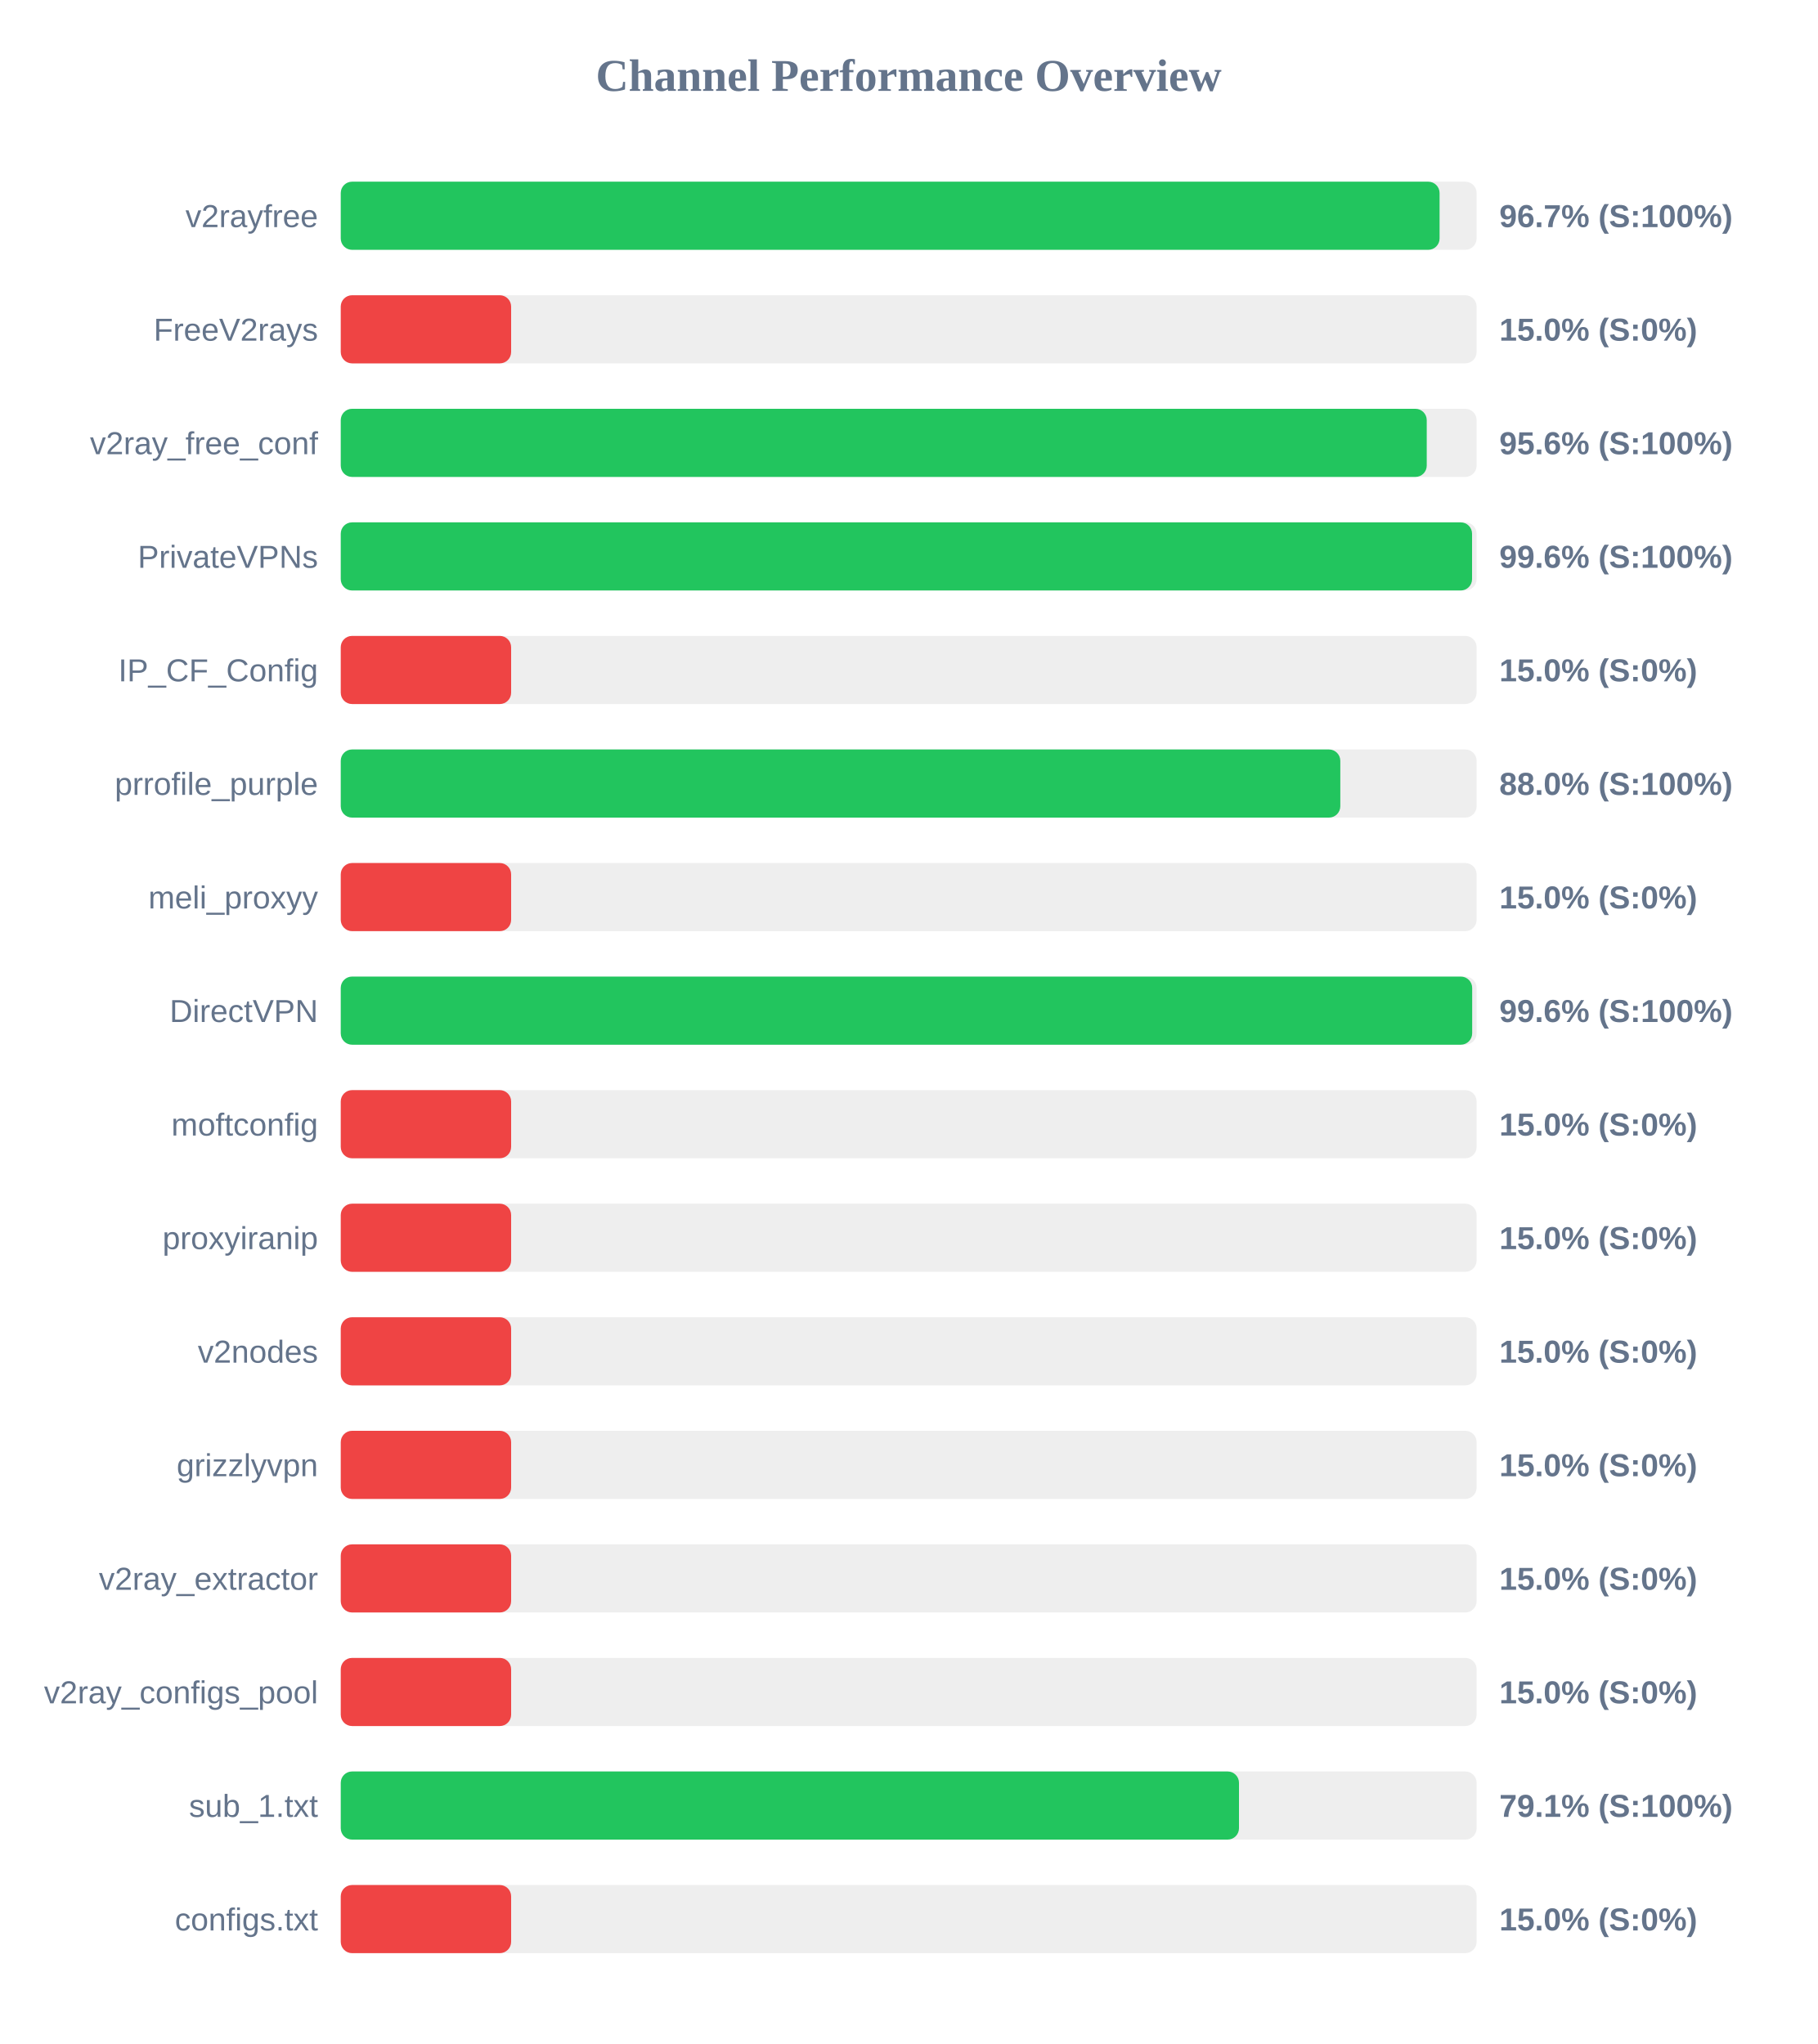
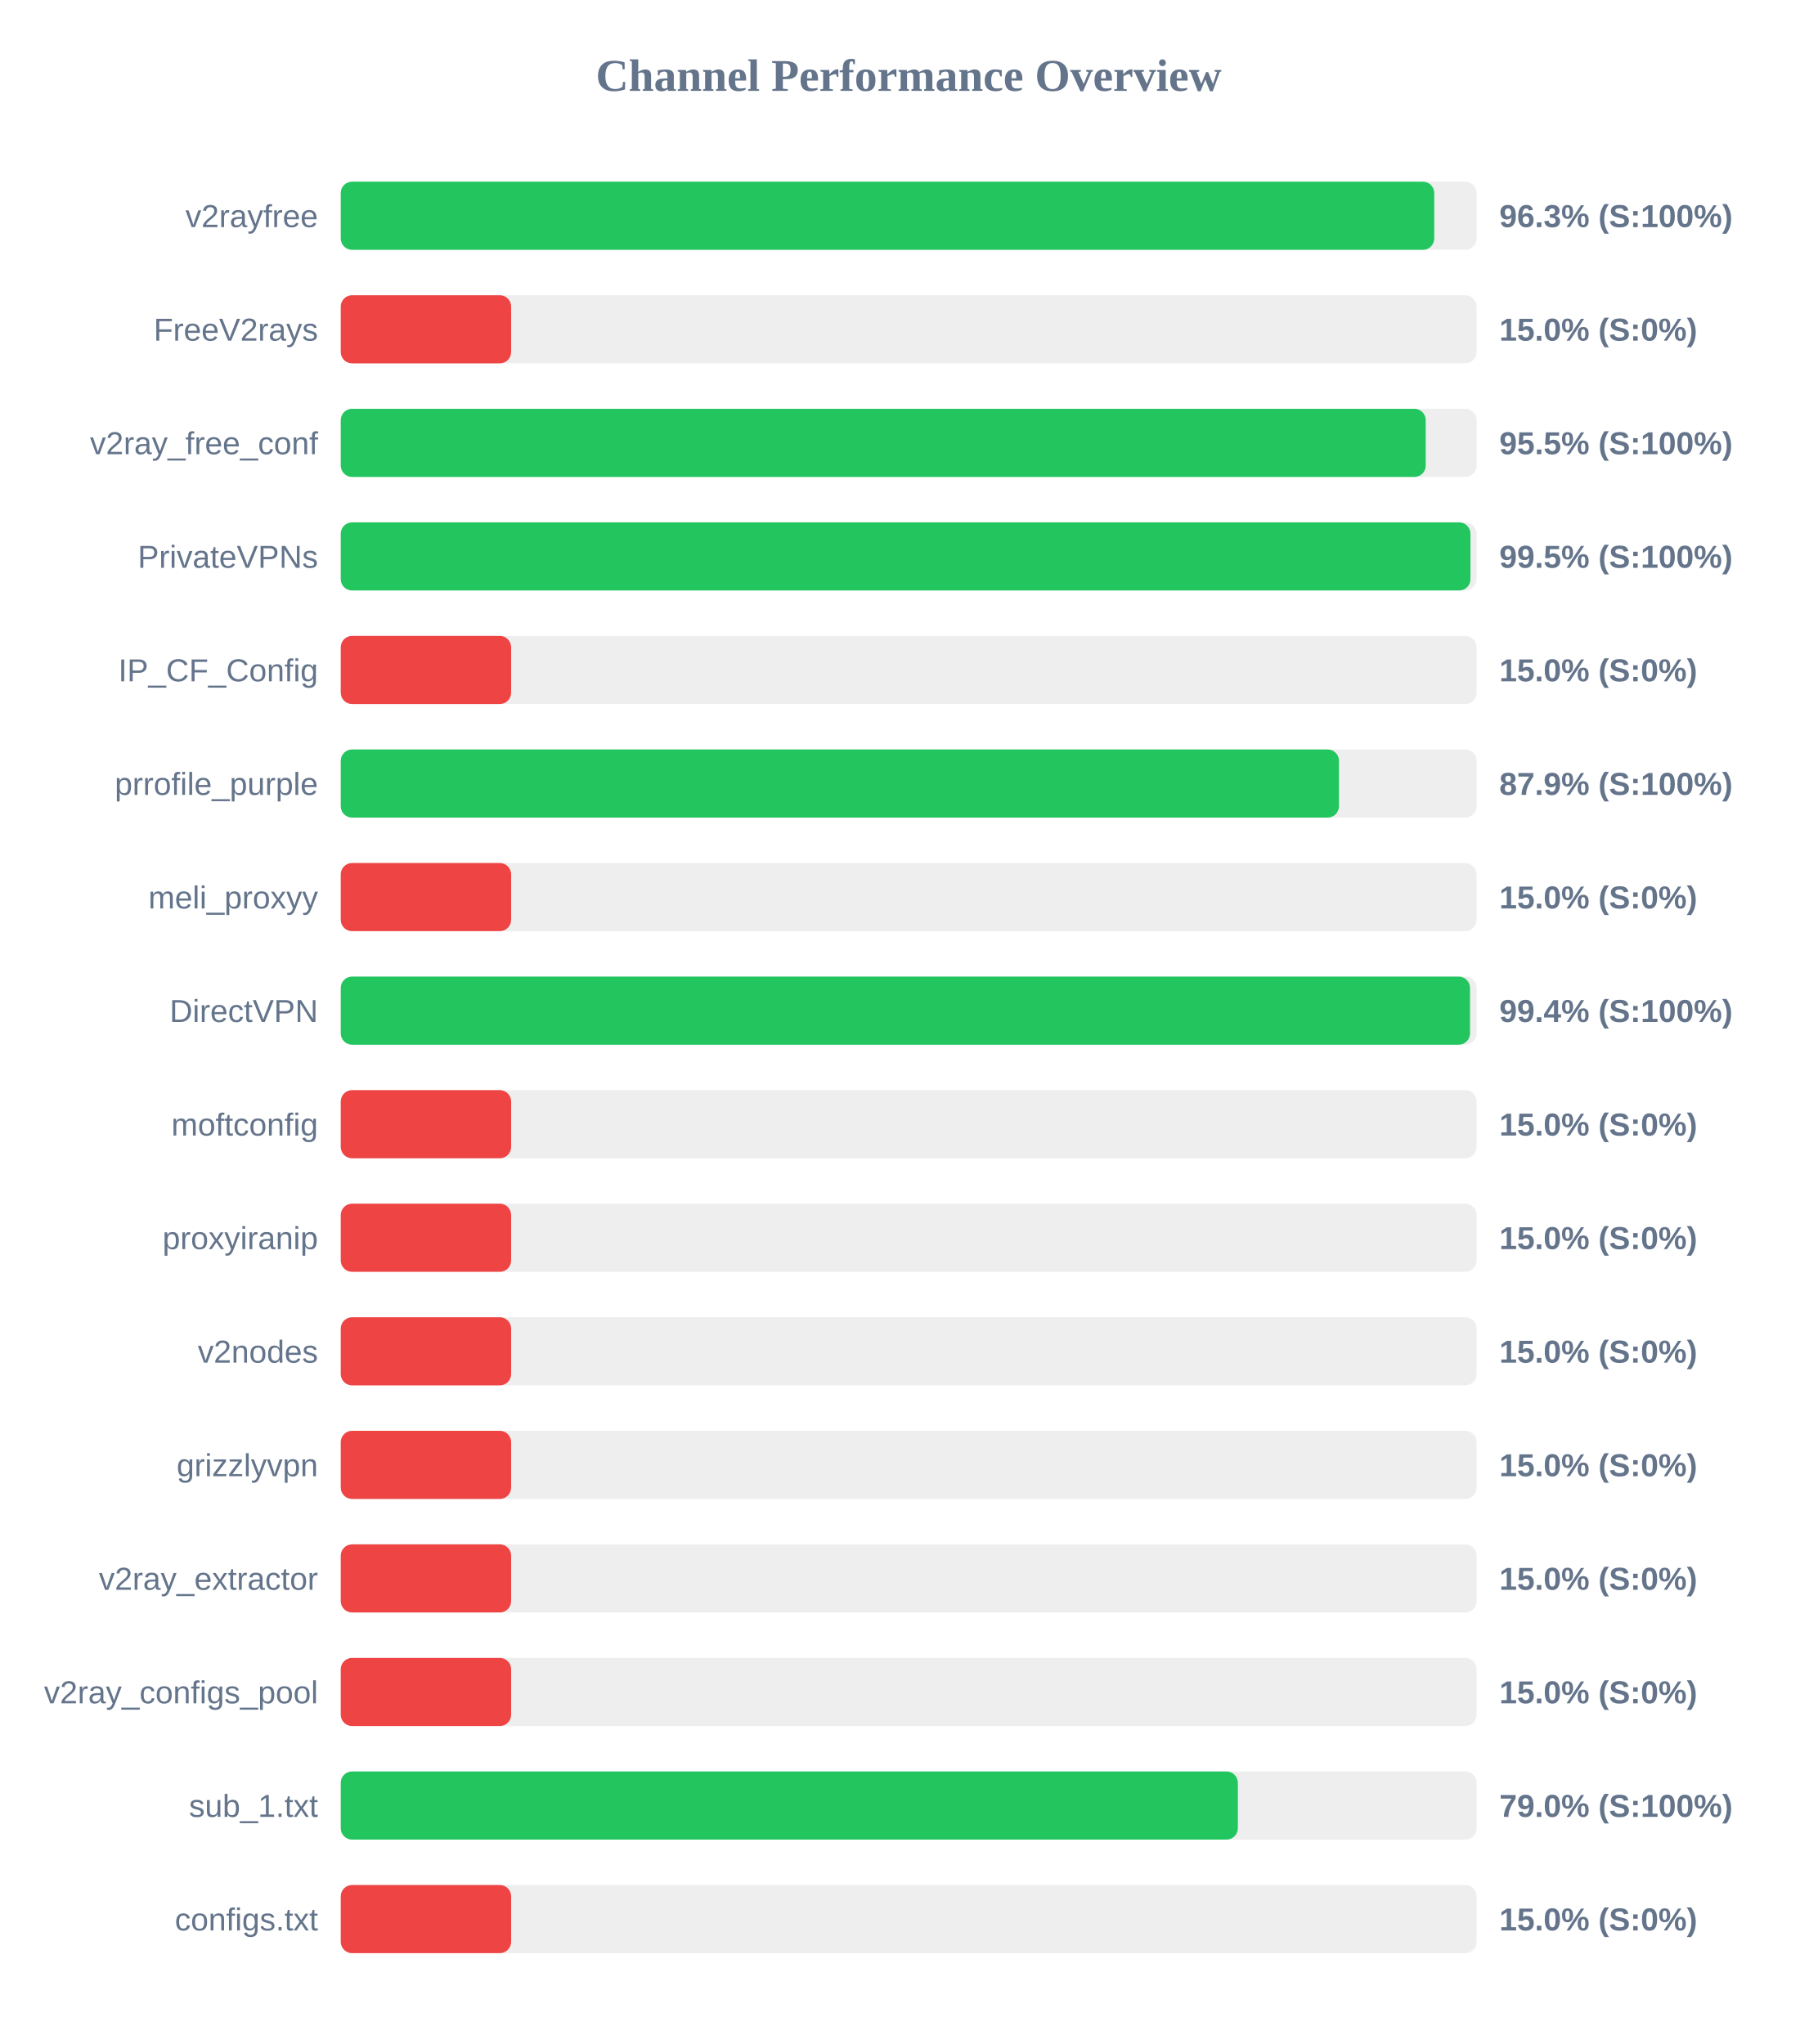
<svg xmlns="http://www.w3.org/2000/svg" width="800" height="900" version="1.1">
  <style>
        .row { font: 14px Arial; fill: #64748b; }
        .score { font: bold 14px Arial; fill: #64748b; }
    </style>
  <text x="400" y="40" text-anchor="middle" font-size="20px" font-weight="bold" fill="#64748b">Channel Performance Overview</text>
  <rect x="150" y="80" width="500" height="30" fill="#eee" rx="5" />
-   <rect x="150" y="80" width="483.7" height="30" fill="#22c55e" rx="5" />
+   <rect x="150" y="80" width="481.35" height="30" fill="#22c55e" rx="5" />
  <text x="140" y="100" text-anchor="end" class="row">v2rayfree</text>
-   <text x="660" y="100" text-anchor="start" class="score">96.7% (S:100%)</text>
+   <text x="660" y="100" text-anchor="start" class="score">96.3% (S:100%)</text>
  <rect x="150" y="130" width="500" height="30" fill="#eee" rx="5" />
  <rect x="150" y="130" width="75.0" height="30" fill="#ef4444" rx="5" />
  <text x="140" y="150" text-anchor="end" class="row">FreeV2rays</text>
  <text x="660" y="150" text-anchor="start" class="score">15.0% (S:0%)</text>
  <rect x="150" y="180" width="500" height="30" fill="#eee" rx="5" />
-   <rect x="150" y="180" width="478.05" height="30" fill="#22c55e" rx="5" />
+   <rect x="150" y="180" width="477.6" height="30" fill="#22c55e" rx="5" />
  <text x="140" y="200" text-anchor="end" class="row">v2ray_free_conf</text>
-   <text x="660" y="200" text-anchor="start" class="score">95.6% (S:100%)</text>
+   <text x="660" y="200" text-anchor="start" class="score">95.5% (S:100%)</text>
  <rect x="150" y="230" width="500" height="30" fill="#eee" rx="5" />
-   <rect x="150" y="230" width="498.0" height="30" fill="#22c55e" rx="5" />
+   <rect x="150" y="230" width="497.3" height="30" fill="#22c55e" rx="5" />
  <text x="140" y="250" text-anchor="end" class="row">PrivateVPNs</text>
-   <text x="660" y="250" text-anchor="start" class="score">99.6% (S:100%)</text>
+   <text x="660" y="250" text-anchor="start" class="score">99.5% (S:100%)</text>
  <rect x="150" y="280" width="500" height="30" fill="#eee" rx="5" />
  <rect x="150" y="280" width="75.0" height="30" fill="#ef4444" rx="5" />
  <text x="140" y="300" text-anchor="end" class="row">IP_CF_Config</text>
  <text x="660" y="300" text-anchor="start" class="score">15.0% (S:0%)</text>
  <rect x="150" y="330" width="500" height="30" fill="#eee" rx="5" />
-   <rect x="150" y="330" width="440.0" height="30" fill="#22c55e" rx="5" />
+   <rect x="150" y="330" width="439.4" height="30" fill="#22c55e" rx="5" />
  <text x="140" y="350" text-anchor="end" class="row">prrofile_purple</text>
-   <text x="660" y="350" text-anchor="start" class="score">88.0% (S:100%)</text>
+   <text x="660" y="350" text-anchor="start" class="score">87.9% (S:100%)</text>
  <rect x="150" y="380" width="500" height="30" fill="#eee" rx="5" />
  <rect x="150" y="380" width="75.0" height="30" fill="#ef4444" rx="5" />
  <text x="140" y="400" text-anchor="end" class="row">meli_proxyy</text>
  <text x="660" y="400" text-anchor="start" class="score">15.0% (S:0%)</text>
  <rect x="150" y="430" width="500" height="30" fill="#eee" rx="5" />
-   <rect x="150" y="430" width="498.05" height="30" fill="#22c55e" rx="5" />
+   <rect x="150" y="430" width="497.1" height="30" fill="#22c55e" rx="5" />
  <text x="140" y="450" text-anchor="end" class="row">DirectVPN</text>
-   <text x="660" y="450" text-anchor="start" class="score">99.6% (S:100%)</text>
+   <text x="660" y="450" text-anchor="start" class="score">99.4% (S:100%)</text>
  <rect x="150" y="480" width="500" height="30" fill="#eee" rx="5" />
  <rect x="150" y="480" width="75.0" height="30" fill="#ef4444" rx="5" />
  <text x="140" y="500" text-anchor="end" class="row">moftconfig</text>
  <text x="660" y="500" text-anchor="start" class="score">15.0% (S:0%)</text>
  <rect x="150" y="530" width="500" height="30" fill="#eee" rx="5" />
  <rect x="150" y="530" width="75.0" height="30" fill="#ef4444" rx="5" />
  <text x="140" y="550" text-anchor="end" class="row">proxyiranip</text>
  <text x="660" y="550" text-anchor="start" class="score">15.0% (S:0%)</text>
  <rect x="150" y="580" width="500" height="30" fill="#eee" rx="5" />
  <rect x="150" y="580" width="75.0" height="30" fill="#ef4444" rx="5" />
  <text x="140" y="600" text-anchor="end" class="row">v2nodes</text>
  <text x="660" y="600" text-anchor="start" class="score">15.0% (S:0%)</text>
  <rect x="150" y="630" width="500" height="30" fill="#eee" rx="5" />
  <rect x="150" y="630" width="75.0" height="30" fill="#ef4444" rx="5" />
  <text x="140" y="650" text-anchor="end" class="row">grizzlyvpn</text>
  <text x="660" y="650" text-anchor="start" class="score">15.0% (S:0%)</text>
  <rect x="150" y="680" width="500" height="30" fill="#eee" rx="5" />
  <rect x="150" y="680" width="75.0" height="30" fill="#ef4444" rx="5" />
  <text x="140" y="700" text-anchor="end" class="row">v2ray_extractor</text>
  <text x="660" y="700" text-anchor="start" class="score">15.0% (S:0%)</text>
  <rect x="150" y="730" width="500" height="30" fill="#eee" rx="5" />
  <rect x="150" y="730" width="75.0" height="30" fill="#ef4444" rx="5" />
  <text x="140" y="750" text-anchor="end" class="row">v2ray_configs_pool</text>
  <text x="660" y="750" text-anchor="start" class="score">15.0% (S:0%)</text>
  <rect x="150" y="780" width="500" height="30" fill="#eee" rx="5" />
-   <rect x="150" y="780" width="395.4" height="30" fill="#22c55e" rx="5" />
+   <rect x="150" y="780" width="394.9" height="30" fill="#22c55e" rx="5" />
  <text x="140" y="800" text-anchor="end" class="row">sub_1.txt</text>
-   <text x="660" y="800" text-anchor="start" class="score">79.1% (S:100%)</text>
+   <text x="660" y="800" text-anchor="start" class="score">79.0% (S:100%)</text>
  <rect x="150" y="830" width="500" height="30" fill="#eee" rx="5" />
  <rect x="150" y="830" width="75.0" height="30" fill="#ef4444" rx="5" />
  <text x="140" y="850" text-anchor="end" class="row">configs.txt</text>
  <text x="660" y="850" text-anchor="start" class="score">15.0% (S:0%)</text>
</svg>
